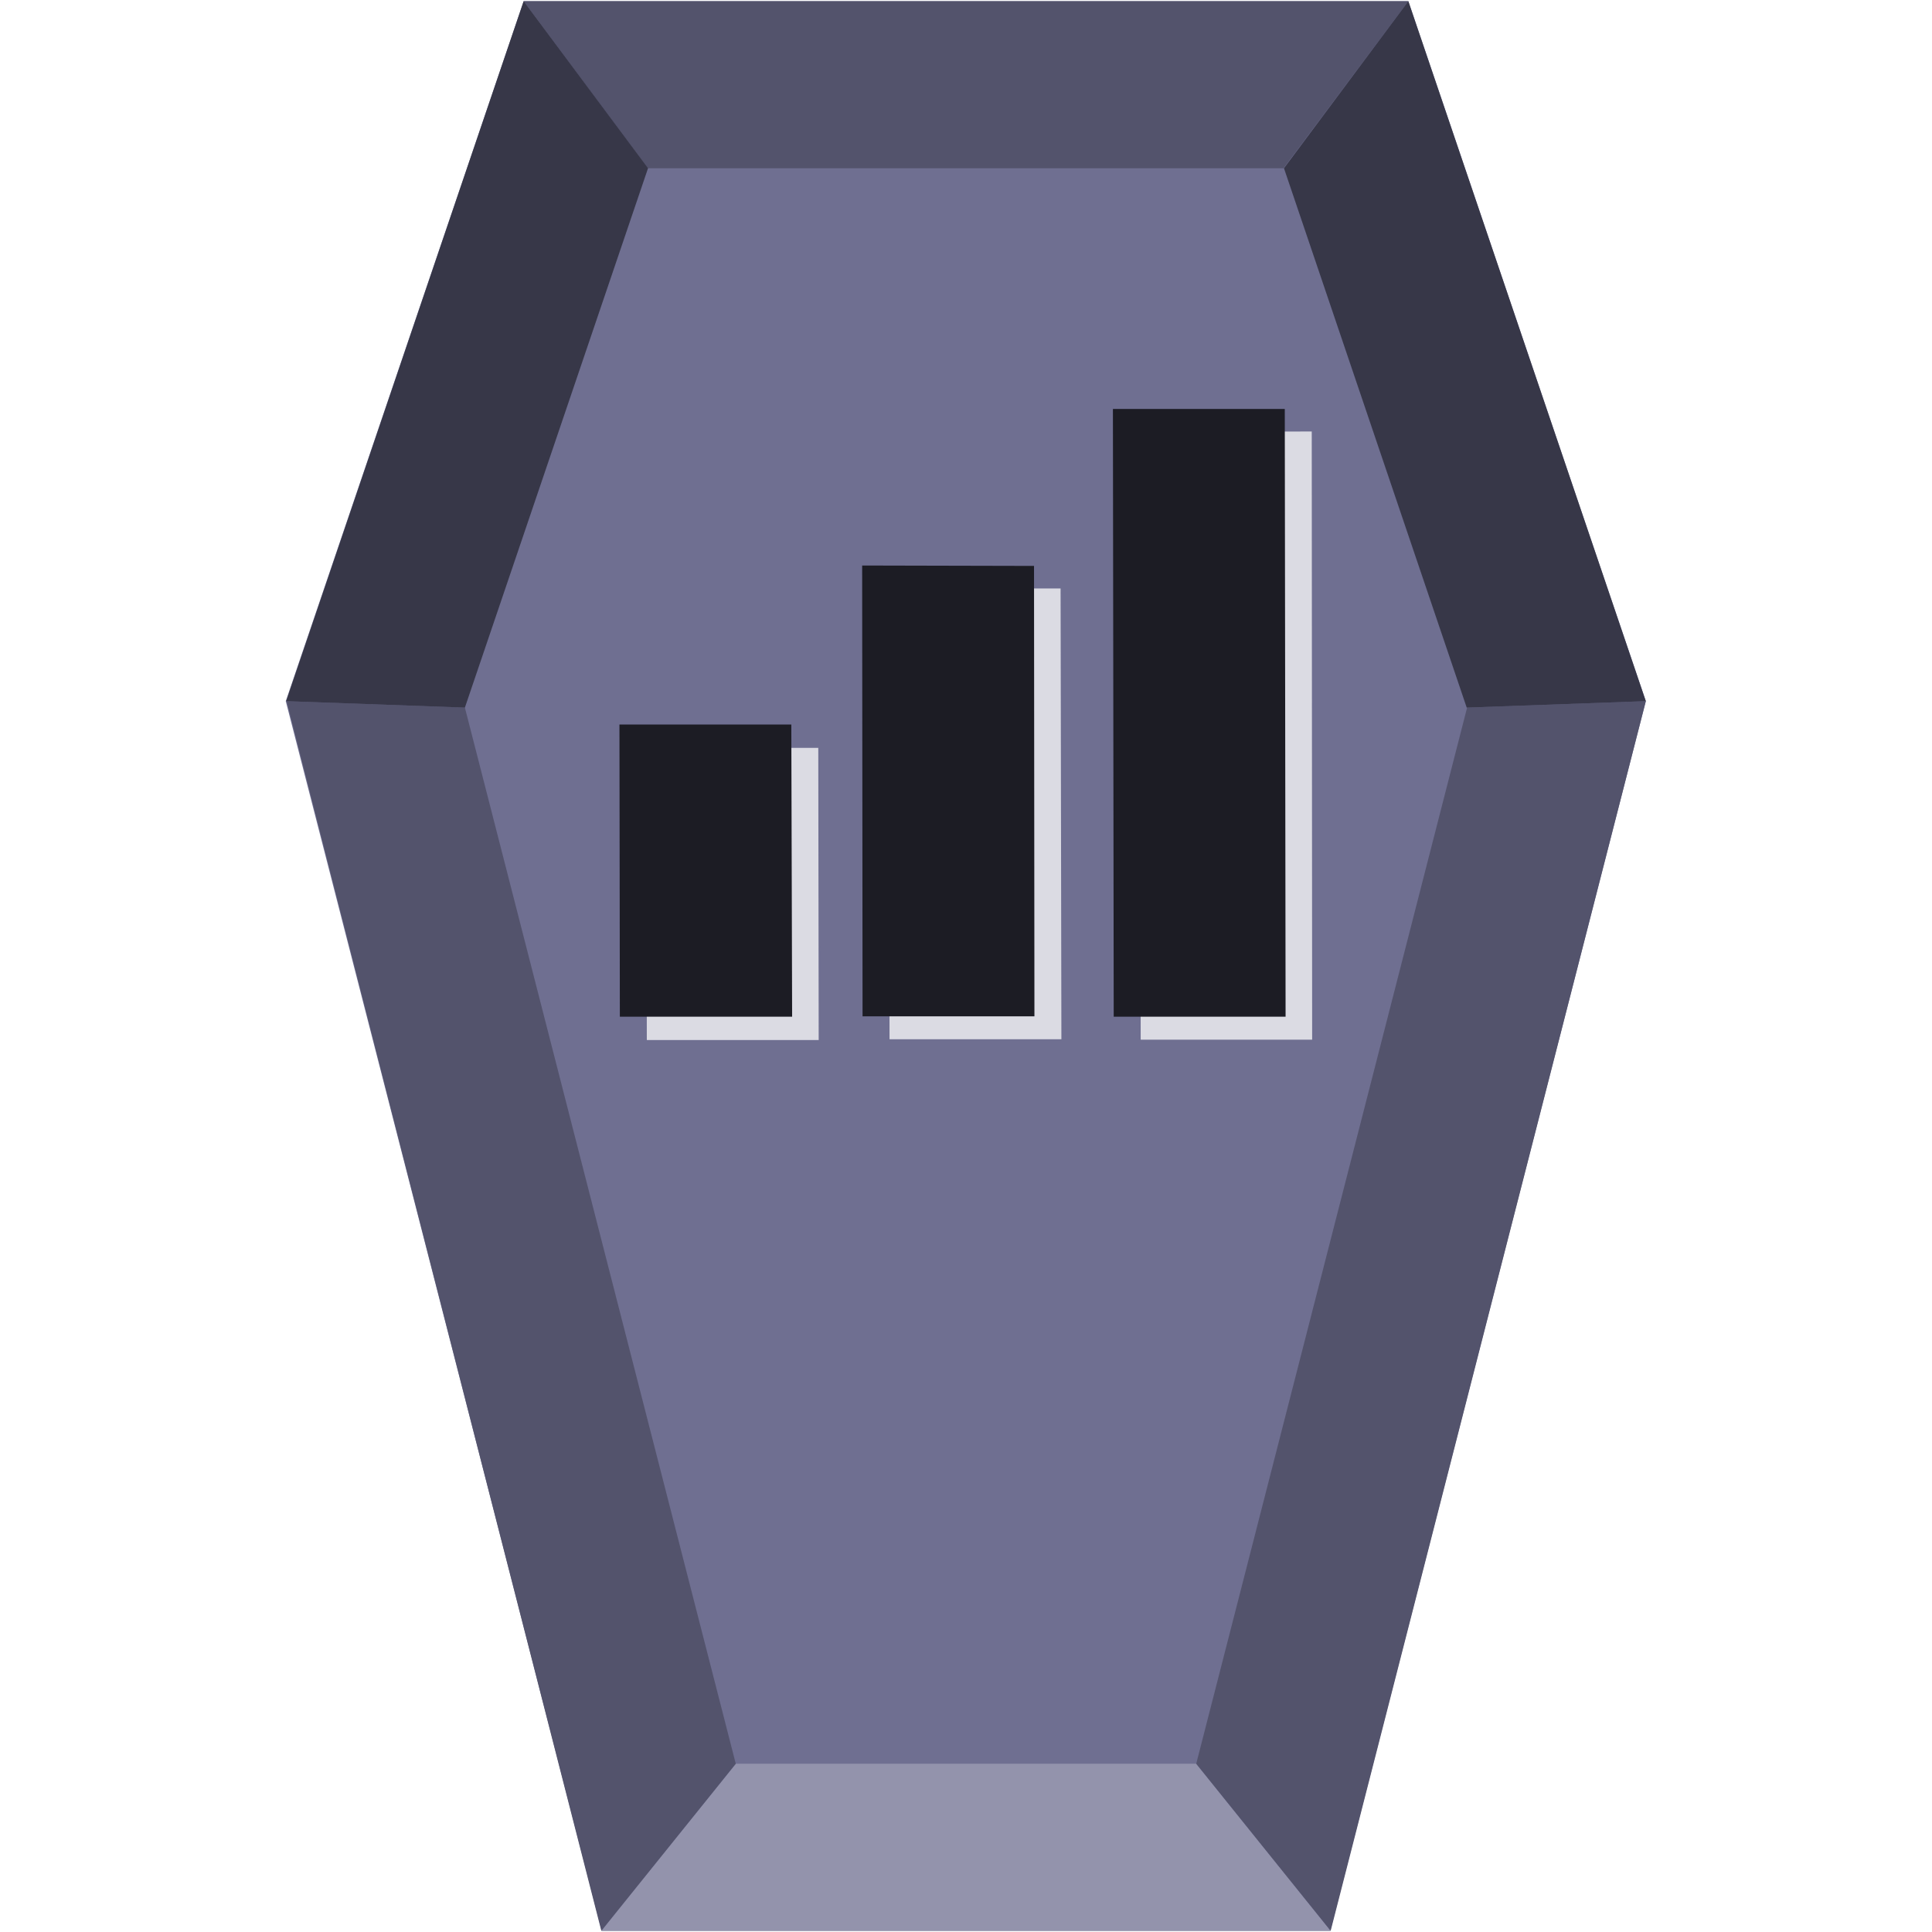
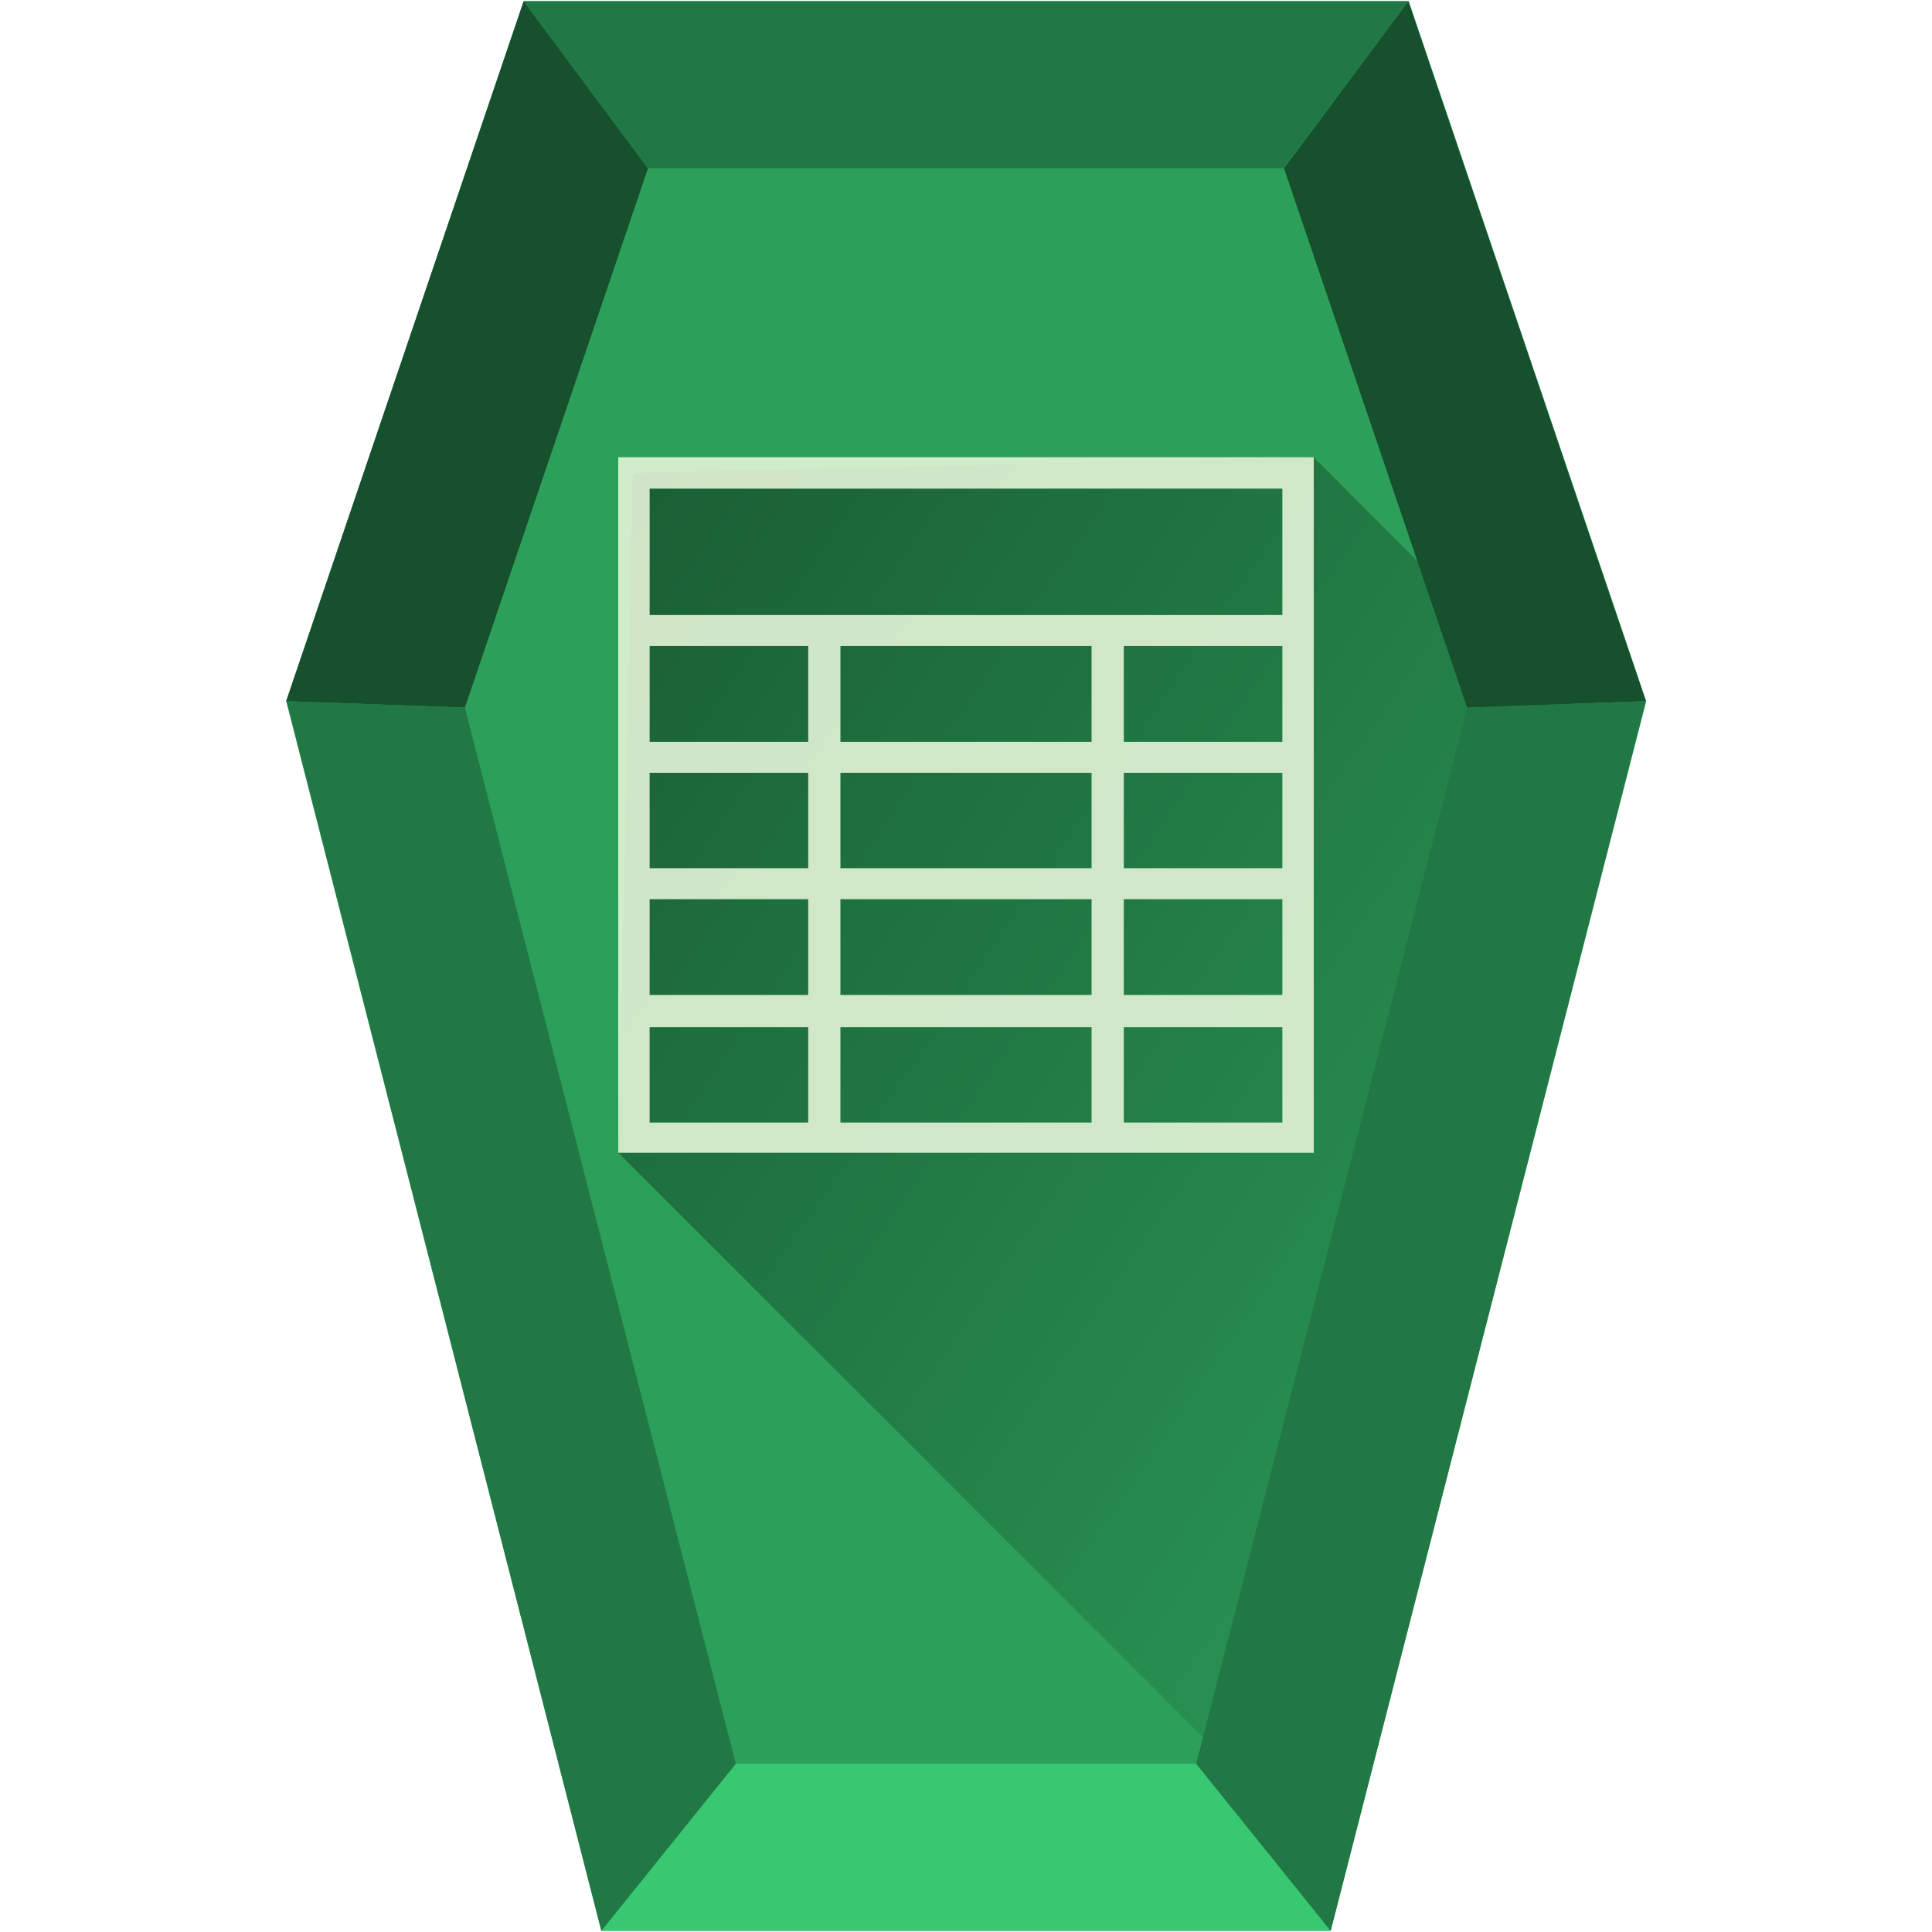
- <svg xmlns="http://www.w3.org/2000/svg" viewBox="0 0 48 48">
-   <path fill="#6f6f91" d="M34.99.03l5.9 17.39-7.84 30.55h-18.1L7.1 17.42 13.01.03z" />
-   <path d="M18.28 43.82l-3.34 4.15h18.12l-3.34-4.15z" fill="#9393ac" />
-   <path d="M29.72 43.82l3.34 4.15 7.83-30.55-4.44.16zm-22.6-26.4l7.82 30.55 3.34-4.15-6.73-26.24zM13.01.03l3.08 4.15h15.8L34.99.03z" fill="#53536c" stroke-width=".12" />
-   <path d="M7.11 17.42L13.01.03l3.09 4.15-4.55 13.4zm29.33.16L31.9 4.18 34.99.03l5.9 17.39z" fill="#373748" />
-   <path d="M32.59 10.72l.01 15.11h-4.26l-.02-15.1zm-6.24 3.9l.02 11.2H22.1l-.02-11.2zm-10.29 3.96h4.27l.01 7.26h-4.27z" fill="#dbdbe3" />
-   <path d="M31.92 10.16l.02 15.1h-4.27l-.02-15.1zm-6.23 3.9l.01 11.19h-4.27l-.01-11.2zM15.39 18h4.27l.02 7.26H15.4z" fill="#1c1c24" />
+ <svg xmlns="http://www.w3.org/2000/svg" xmlns:xlink="http://www.w3.org/1999/xlink" width="48" height="48" version="1">
+   <defs>
+     <linearGradient id="b">
+       <stop offset="0" />
+       <stop offset="1" stop-opacity="0" />
+     </linearGradient>
+     <linearGradient id="a">
+       <stop offset="0" />
+       <stop offset="1" stop-opacity="0" />
+     </linearGradient>
+     <linearGradient xlink:href="#b" id="c" x1="4.57" y1="8.68" x2="45.98" y2="36.99" gradientUnits="userSpaceOnUse" />
+   </defs>
+   <path d="M33.06 47.97H14.94L7.11 17.42 13.01.03H35l5.9 17.39z" fill="#2ca05a" />
+   <path d="M32.64 11.36l-16.92.39-.36 16.89L31.93 45.2l7.42-27.12z" fill="url(#c)" opacity=".52" />
+   <path d="M18.28 43.82l-3.34 4.15h18.12l-3.34-4.15z" fill="#37c871" />
+   <path d="M7.11 17.42L13.01.03l3.09 4.15-4.55 13.4zm29.34.16L31.9 4.18 34.99.03l5.9 17.39z" fill="#16502d" />
+   <path d="M29.72 43.82l3.34 4.15 7.83-30.55-4.44.16zm-22.6-26.4l7.82 30.55 3.34-4.15-6.73-26.24zM13.01.03l3.08 4.15h15.8l3.1-4.15z" fill="#217844" />
+   <path d="M15.36 11.36v17.28h17.28V11.36zm.78.78h15.72v3.14H16.14zm0 3.91h3.94v2.38h-3.94zm4.74 0h6.24v2.38h-6.24zm7.04 0h3.94v2.38h-3.94zM16.14 19.2h3.94v2.37h-3.94zm4.74 0h6.24v2.37h-6.24zm7.04 0h3.94v2.37h-3.94zm-11.78 3.14h3.94v2.38h-3.94zm4.74 0h6.24v2.38h-6.24zm7.04 0h3.94v2.38h-3.94zm-11.78 3.18h3.94v2.37h-3.94zm4.74 0h6.24v2.37h-6.24zm7.04 0h3.94v2.37h-3.94z" color="#000" opacity=".9" fill="#e3f4d7" />
</svg>
